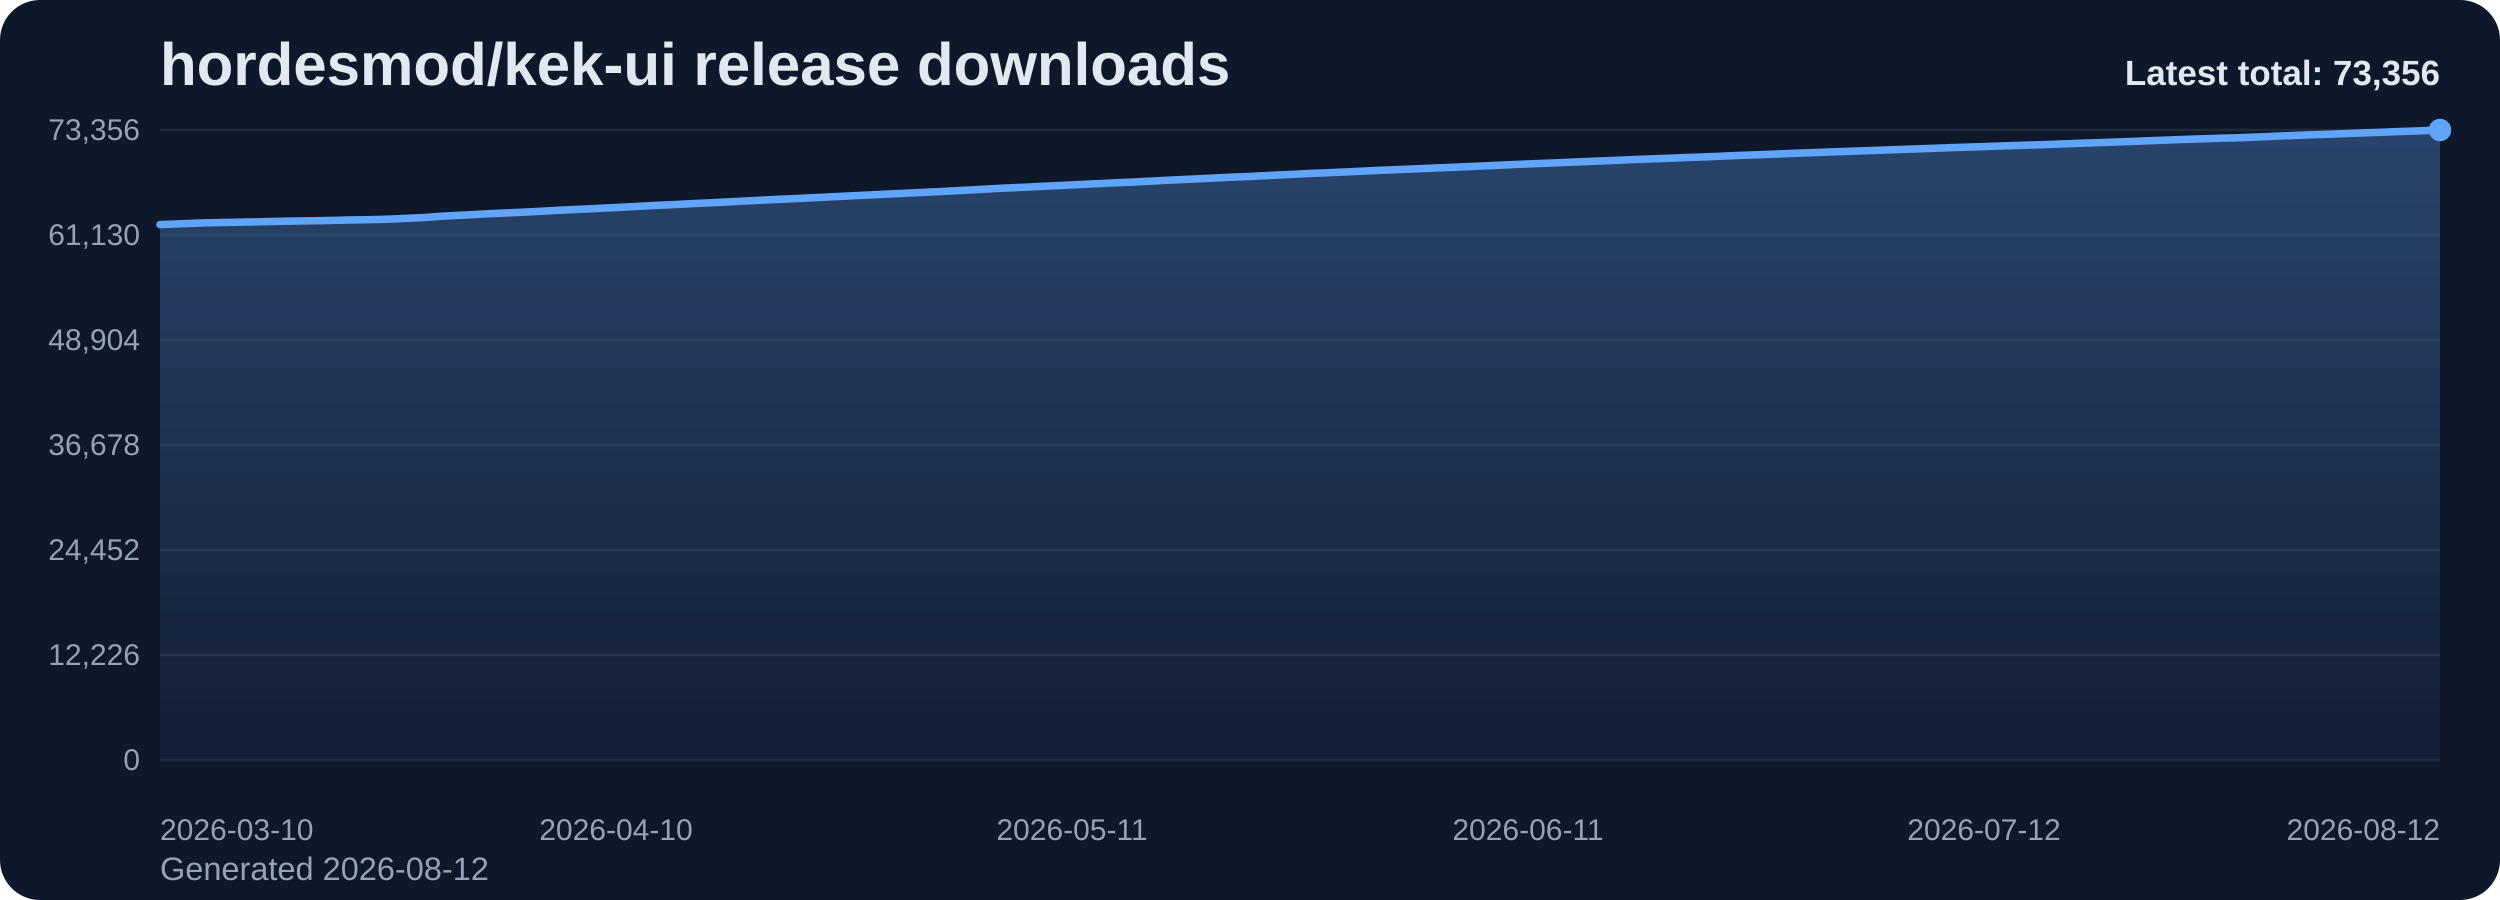
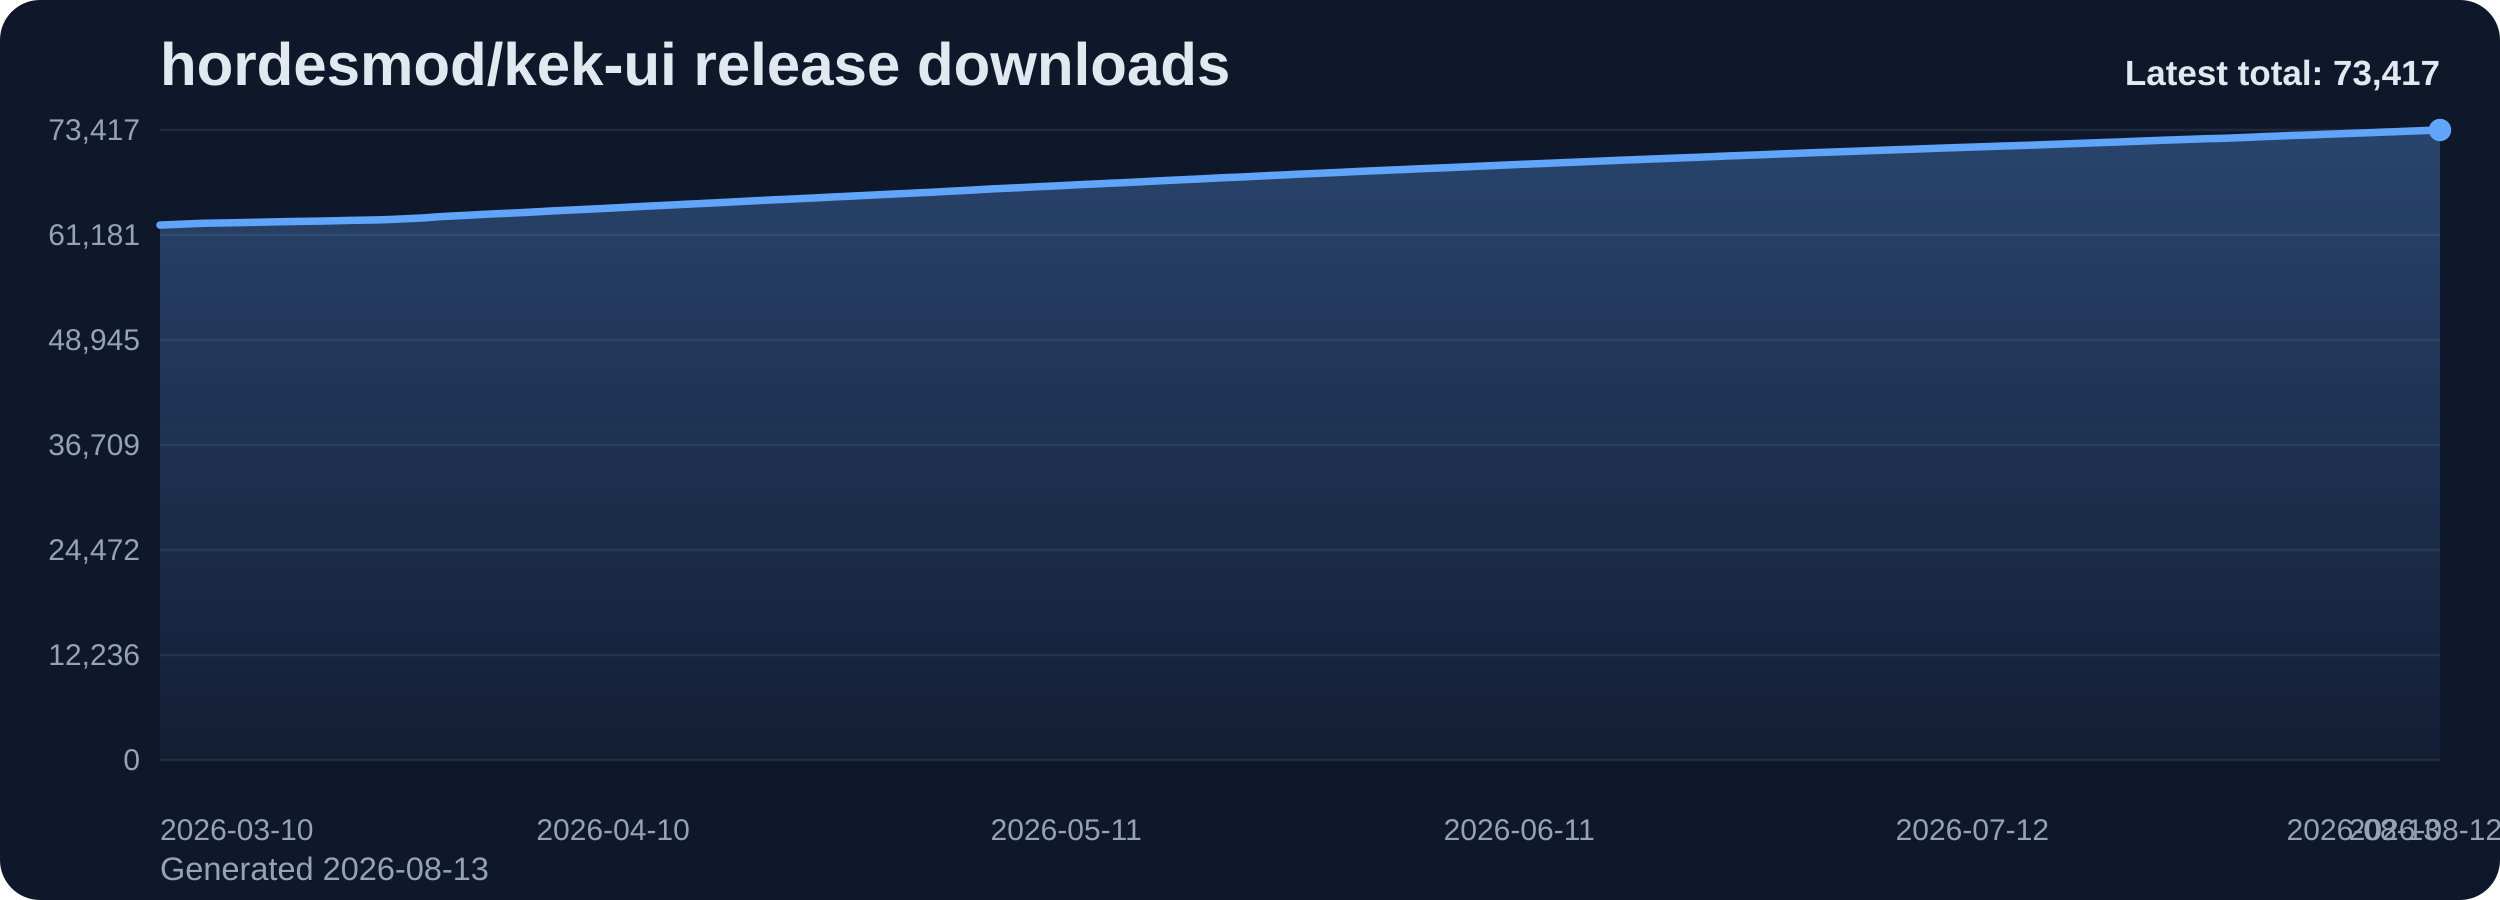
<svg xmlns="http://www.w3.org/2000/svg" viewBox="0 0 1000 360" role="img" aria-label="hordesmod/kek-ui release downloads chart">
  <defs>
    <linearGradient id="fill-total-trend-slate" x1="0" y1="0" x2="0" y2="1">
      <stop offset="0%" stop-color="#60a5fa" stop-opacity="0.32" />
      <stop offset="100%" stop-color="#60a5fa" stop-opacity="0.05" />
    </linearGradient>
    <style>
      .bg { fill: #0f172a; }
      .title { font: 700 24px Arial, sans-serif; fill: #e2e8f0; }
      .sub { font: 400 13px Arial, sans-serif; fill: #94a3b8; }
      .grid { stroke: #1e293b; stroke-width: 1; }
      .axis { font: 400 12px Arial, sans-serif; fill: #94a3b8; }
      .line { fill: none; stroke: #60a5fa; stroke-width: 3; stroke-linecap: round; stroke-linejoin: round; }
      .dot { fill: #60a5fa; }
      .value { font: 600 11px Arial, sans-serif; fill: #cbd5e1; }
      .latest { font: 700 14px Arial, sans-serif; fill: #e2e8f0; }
    </style>
  </defs>
  <rect class="bg" x="0" y="0" width="1000" height="360" rx="16" />
  <text class="title" x="64" y="34">hordesmod/kek-ui release downloads</text>
-   <text class="sub" x="64" y="352">Generated 2026-08-12</text>
+   <text class="sub" x="64" y="352">Generated 2026-08-13</text>
  <line x1="64" y1="52.00" x2="976" y2="52.00" class="grid" />
-   <text x="56" y="56.00" text-anchor="end" class="axis">73,356</text>
+   <text x="56" y="56.00" text-anchor="end" class="axis">73,417</text>
  <line x1="64" y1="94.00" x2="976" y2="94.00" class="grid" />
-   <text x="56" y="98.00" text-anchor="end" class="axis">61,130</text>
+   <text x="56" y="98.00" text-anchor="end" class="axis">61,181</text>
  <line x1="64" y1="136.00" x2="976" y2="136.00" class="grid" />
-   <text x="56" y="140.00" text-anchor="end" class="axis">48,904</text>
+   <text x="56" y="140.00" text-anchor="end" class="axis">48,945</text>
  <line x1="64" y1="178.00" x2="976" y2="178.00" class="grid" />
-   <text x="56" y="182.00" text-anchor="end" class="axis">36,678</text>
+   <text x="56" y="182.00" text-anchor="end" class="axis">36,709</text>
  <line x1="64" y1="220.00" x2="976" y2="220.00" class="grid" />
-   <text x="56" y="224.00" text-anchor="end" class="axis">24,452</text>
+   <text x="56" y="224.00" text-anchor="end" class="axis">24,472</text>
  <line x1="64" y1="262.00" x2="976" y2="262.00" class="grid" />
-   <text x="56" y="266.00" text-anchor="end" class="axis">12,226</text>
+   <text x="56" y="266.00" text-anchor="end" class="axis">12,236</text>
  <line x1="64" y1="304.00" x2="976" y2="304.00" class="grid" />
  <text x="56" y="308.00" text-anchor="end" class="axis">0</text>
-   <path d="M 64.00 304 L 64.00 89.85 L 69.88 89.61 L 75.77 89.36 L 81.65 89.14 L 87.54 89.03 L 93.42 88.92 L 99.30 88.80 L 105.19 88.68 L 111.07 88.54 L 116.95 88.43 L 122.84 88.34 L 128.72 88.25 L 134.61 88.13 L 140.49 87.97 L 146.37 87.89 L 152.26 87.77 L 158.14 87.55 L 164.03 87.27 L 169.91 87.00 L 175.79 86.54 L 181.68 86.22 L 187.56 85.94 L 193.45 85.60 L 199.33 85.32 L 205.21 85.06 L 211.10 84.78 L 216.98 84.47 L 222.86 84.13 L 228.75 83.86 L 234.63 83.59 L 240.52 83.29 L 246.40 83.01 L 252.28 82.70 L 258.17 82.38 L 264.05 82.08 L 269.94 81.82 L 275.82 81.51 L 281.70 81.23 L 287.59 80.95 L 293.47 80.65 L 299.35 80.33 L 305.24 80.03 L 311.12 79.75 L 317.01 79.49 L 322.89 79.20 L 328.77 78.92 L 334.66 78.62 L 340.54 78.34 L 346.43 78.05 L 352.31 77.76 L 358.19 77.47 L 364.08 77.20 L 369.96 76.91 L 375.85 76.65 L 381.73 76.32 L 387.61 76.02 L 393.50 75.69 L 399.38 75.35 L 405.26 75.09 L 411.15 74.83 L 417.03 74.52 L 422.92 74.25 L 428.80 73.96 L 434.68 73.66 L 440.57 73.39 L 446.45 73.11 L 452.34 72.87 L 458.22 72.56 L 464.10 72.26 L 469.99 71.96 L 475.87 71.69 L 481.75 71.41 L 487.64 71.12 L 493.52 70.83 L 499.41 70.60 L 505.29 70.31 L 511.17 69.99 L 517.06 69.75 L 522.94 69.43 L 528.83 69.20 L 534.71 68.94 L 540.59 68.67 L 546.48 68.38 L 552.36 68.12 L 558.25 67.87 L 564.13 67.63 L 570.01 67.37 L 575.90 67.12 L 581.78 66.89 L 587.66 66.62 L 593.55 66.37 L 599.43 66.10 L 605.32 65.83 L 611.20 65.58 L 617.08 65.35 L 622.97 65.11 L 628.85 64.85 L 634.74 64.61 L 640.62 64.37 L 646.50 64.13 L 652.39 63.87 L 658.27 63.65 L 664.15 63.42 L 670.04 63.20 L 675.92 62.96 L 681.81 62.76 L 687.69 62.52 L 693.57 62.25 L 699.46 62.03 L 705.34 61.82 L 711.23 61.58 L 717.11 61.34 L 722.99 61.13 L 728.88 60.90 L 734.76 60.70 L 740.65 60.49 L 746.53 60.28 L 752.41 60.06 L 758.30 59.86 L 764.18 59.65 L 770.06 59.45 L 775.95 59.23 L 781.83 59.01 L 787.72 58.83 L 793.60 58.63 L 799.48 58.43 L 805.37 58.22 L 811.25 58.05 L 817.14 57.86 L 823.02 57.64 L 828.90 57.43 L 834.79 57.21 L 840.67 57.01 L 846.55 56.79 L 852.44 56.59 L 858.32 56.34 L 864.21 56.13 L 870.09 55.89 L 875.97 55.68 L 881.86 55.49 L 887.74 55.27 L 893.63 55.15 L 899.51 54.94 L 905.39 54.69 L 911.28 54.42 L 917.16 54.20 L 923.05 53.95 L 928.93 53.78 L 934.81 53.55 L 940.70 53.34 L 946.58 53.10 L 952.46 52.91 L 958.35 52.67 L 964.23 52.47 L 970.12 52.22 L 976.00 52.00 L 976.00 304 Z" fill="url(#fill-total-trend-slate)" />
-   <polyline class="line" points="64.00,89.85 69.88,89.61 75.77,89.36 81.65,89.14 87.54,89.03 93.42,88.92 99.30,88.80 105.19,88.68 111.07,88.54 116.95,88.43 122.84,88.34 128.72,88.25 134.61,88.13 140.49,87.97 146.37,87.89 152.26,87.77 158.14,87.55 164.03,87.27 169.91,87.00 175.79,86.54 181.68,86.22 187.56,85.94 193.45,85.60 199.33,85.32 205.21,85.06 211.10,84.78 216.98,84.47 222.86,84.13 228.75,83.86 234.63,83.59 240.52,83.29 246.40,83.01 252.28,82.70 258.17,82.38 264.05,82.08 269.94,81.82 275.82,81.51 281.70,81.23 287.59,80.95 293.47,80.65 299.35,80.33 305.24,80.03 311.12,79.75 317.01,79.49 322.89,79.20 328.77,78.92 334.66,78.62 340.54,78.34 346.43,78.05 352.31,77.76 358.19,77.47 364.08,77.20 369.96,76.91 375.85,76.65 381.73,76.32 387.61,76.02 393.50,75.69 399.38,75.35 405.26,75.09 411.15,74.83 417.03,74.52 422.92,74.25 428.80,73.96 434.68,73.66 440.57,73.39 446.45,73.11 452.34,72.87 458.22,72.56 464.10,72.26 469.99,71.96 475.87,71.69 481.75,71.41 487.64,71.12 493.52,70.83 499.41,70.60 505.29,70.31 511.17,69.99 517.06,69.75 522.94,69.43 528.83,69.20 534.71,68.94 540.59,68.67 546.48,68.38 552.36,68.12 558.25,67.87 564.13,67.63 570.01,67.37 575.90,67.12 581.78,66.89 587.66,66.62 593.55,66.37 599.43,66.10 605.32,65.83 611.20,65.58 617.08,65.35 622.97,65.11 628.85,64.85 634.74,64.61 640.62,64.37 646.50,64.13 652.39,63.87 658.27,63.65 664.15,63.42 670.04,63.20 675.92,62.96 681.81,62.76 687.69,62.52 693.57,62.25 699.46,62.03 705.34,61.82 711.23,61.58 717.11,61.34 722.99,61.13 728.88,60.90 734.76,60.70 740.65,60.49 746.53,60.28 752.41,60.06 758.30,59.86 764.18,59.65 770.06,59.45 775.95,59.23 781.83,59.01 787.72,58.83 793.60,58.63 799.48,58.43 805.37,58.22 811.25,58.05 817.14,57.86 823.02,57.64 828.90,57.43 834.79,57.21 840.67,57.01 846.55,56.79 852.44,56.59 858.32,56.34 864.21,56.13 870.09,55.89 875.97,55.68 881.86,55.49 887.74,55.27 893.63,55.15 899.51,54.94 905.39,54.69 911.28,54.42 917.16,54.20 923.05,53.95 928.93,53.78 934.81,53.55 940.70,53.34 946.58,53.10 952.46,52.91 958.35,52.67 964.23,52.47 970.12,52.22 976.00,52.00" />
+   <path d="M 64.00 304 L 64.00 90.03 L 69.85 89.79 L 75.69 89.53 L 81.54 89.31 L 87.38 89.20 L 93.23 89.10 L 99.08 88.98 L 104.92 88.86 L 110.77 88.72 L 116.62 88.61 L 122.46 88.52 L 128.31 88.43 L 134.15 88.30 L 140.00 88.15 L 145.85 88.06 L 151.69 87.95 L 157.54 87.73 L 163.38 87.45 L 169.23 87.18 L 175.08 86.72 L 180.92 86.40 L 186.77 86.12 L 192.62 85.79 L 198.46 85.50 L 204.31 85.25 L 210.15 84.97 L 216.00 84.65 L 221.85 84.31 L 227.69 84.05 L 233.54 83.77 L 239.38 83.48 L 245.23 83.19 L 251.08 82.88 L 256.92 82.56 L 262.77 82.27 L 268.62 82.00 L 274.46 81.69 L 280.31 81.42 L 286.15 81.13 L 292.00 80.83 L 297.85 80.52 L 303.69 80.21 L 309.54 79.93 L 315.38 79.68 L 321.23 79.39 L 327.08 79.11 L 332.92 78.80 L 338.77 78.53 L 344.62 78.24 L 350.46 77.95 L 356.31 77.66 L 362.15 77.39 L 368.00 77.10 L 373.85 76.84 L 379.69 76.51 L 385.54 76.21 L 391.38 75.88 L 397.23 75.54 L 403.08 75.28 L 408.92 75.02 L 414.77 74.71 L 420.62 74.44 L 426.46 74.15 L 432.31 73.85 L 438.15 73.58 L 444.00 73.30 L 449.85 73.06 L 455.69 72.76 L 461.54 72.45 L 467.38 72.16 L 473.23 71.88 L 479.08 71.61 L 484.92 71.31 L 490.77 71.02 L 496.62 70.80 L 502.46 70.50 L 508.31 70.19 L 514.15 69.94 L 520.00 69.63 L 525.85 69.39 L 531.69 69.13 L 537.54 68.87 L 543.38 68.58 L 549.23 68.32 L 555.08 68.07 L 560.92 67.82 L 566.77 67.56 L 572.62 67.32 L 578.46 67.09 L 584.31 66.82 L 590.15 66.56 L 596.00 66.29 L 601.85 66.03 L 607.69 65.77 L 613.54 65.54 L 619.38 65.31 L 625.23 65.05 L 631.08 64.81 L 636.92 64.57 L 642.77 64.33 L 648.62 64.07 L 654.46 63.85 L 660.31 63.62 L 666.15 63.40 L 672.00 63.16 L 677.85 62.96 L 683.69 62.72 L 689.54 62.45 L 695.38 62.23 L 701.23 62.02 L 707.08 61.79 L 712.92 61.54 L 718.77 61.33 L 724.62 61.10 L 730.46 60.90 L 736.31 60.69 L 742.15 60.48 L 748.00 60.26 L 753.85 60.06 L 759.69 59.85 L 765.54 59.66 L 771.38 59.43 L 777.23 59.22 L 783.08 59.03 L 788.92 58.83 L 794.77 58.64 L 800.62 58.43 L 806.46 58.26 L 812.31 58.07 L 818.15 57.85 L 824.00 57.63 L 829.85 57.42 L 835.69 57.21 L 841.54 56.99 L 847.38 56.79 L 853.23 56.55 L 859.08 56.33 L 864.92 56.10 L 870.77 55.89 L 876.62 55.70 L 882.46 55.48 L 888.31 55.36 L 894.15 55.14 L 900.00 54.90 L 905.85 54.63 L 911.69 54.41 L 917.54 54.16 L 923.38 53.99 L 929.23 53.75 L 935.08 53.54 L 940.92 53.31 L 946.77 53.12 L 952.62 52.88 L 958.46 52.68 L 964.31 52.43 L 970.15 52.21 L 976.00 52.00 L 976.00 304 Z" fill="url(#fill-total-trend-slate)" />
+   <polyline class="line" points="64.00,90.03 69.85,89.79 75.69,89.53 81.54,89.31 87.38,89.20 93.23,89.10 99.08,88.98 104.92,88.86 110.77,88.72 116.62,88.61 122.46,88.52 128.31,88.43 134.15,88.30 140.00,88.15 145.85,88.06 151.69,87.95 157.54,87.73 163.38,87.45 169.23,87.18 175.08,86.72 180.92,86.40 186.77,86.12 192.62,85.79 198.46,85.50 204.31,85.25 210.15,84.97 216.00,84.65 221.85,84.31 227.69,84.05 233.54,83.77 239.38,83.48 245.23,83.19 251.08,82.88 256.92,82.56 262.77,82.27 268.62,82.00 274.46,81.69 280.31,81.42 286.15,81.13 292.00,80.83 297.85,80.52 303.69,80.21 309.54,79.93 315.38,79.68 321.23,79.39 327.08,79.11 332.92,78.80 338.77,78.53 344.62,78.24 350.46,77.95 356.31,77.66 362.15,77.39 368.00,77.10 373.85,76.84 379.69,76.51 385.54,76.21 391.38,75.88 397.23,75.54 403.08,75.28 408.92,75.02 414.77,74.71 420.62,74.44 426.46,74.15 432.31,73.85 438.15,73.58 444.00,73.30 449.85,73.06 455.69,72.76 461.54,72.45 467.38,72.16 473.23,71.88 479.08,71.61 484.92,71.31 490.77,71.02 496.62,70.80 502.46,70.50 508.31,70.19 514.15,69.94 520.00,69.63 525.85,69.39 531.69,69.13 537.54,68.87 543.38,68.58 549.23,68.32 555.08,68.07 560.92,67.82 566.77,67.56 572.62,67.32 578.46,67.09 584.31,66.82 590.15,66.56 596.00,66.29 601.85,66.03 607.69,65.77 613.54,65.54 619.38,65.31 625.23,65.05 631.08,64.81 636.92,64.57 642.77,64.33 648.62,64.07 654.46,63.85 660.31,63.62 666.15,63.40 672.00,63.16 677.85,62.96 683.69,62.72 689.54,62.45 695.38,62.23 701.23,62.02 707.08,61.79 712.92,61.54 718.77,61.33 724.62,61.10 730.46,60.90 736.31,60.69 742.15,60.48 748.00,60.26 753.85,60.06 759.69,59.85 765.54,59.66 771.38,59.43 777.23,59.22 783.08,59.03 788.92,58.83 794.77,58.64 800.62,58.43 806.46,58.26 812.31,58.07 818.15,57.85 824.00,57.63 829.85,57.42 835.69,57.21 841.54,56.99 847.38,56.79 853.23,56.55 859.08,56.33 864.92,56.10 870.77,55.89 876.62,55.70 882.46,55.48 888.31,55.36 894.15,55.14 900.00,54.90 905.85,54.63 911.69,54.41 917.54,54.16 923.38,53.99 929.23,53.75 935.08,53.54 940.92,53.31 946.77,53.12 952.62,52.88 958.46,52.68 964.31,52.43 970.15,52.21 976.00,52.00" />
  <circle class="dot" cx="976.00" cy="52.00" r="4.5" />
  <text class="axis" x="64.00" y="336" text-anchor="start">2026-03-10</text>
-   <text class="axis" x="246.40" y="336" text-anchor="middle">2026-04-10</text>
-   <text class="axis" x="428.80" y="336" text-anchor="middle">2026-05-11</text>
-   <text class="axis" x="611.20" y="336" text-anchor="middle">2026-06-11</text>
-   <text class="axis" x="793.60" y="336" text-anchor="middle">2026-07-12</text>
-   <text class="axis" x="976.00" y="336" text-anchor="end">2026-08-12</text>
-   <text class="latest" x="976" y="34" text-anchor="end">Latest total: 73,356</text>
+   <text class="axis" x="245.23" y="336" text-anchor="middle">2026-04-10</text>
+   <text class="axis" x="426.46" y="336" text-anchor="middle">2026-05-11</text>
+   <text class="axis" x="607.69" y="336" text-anchor="middle">2026-06-11</text>
+   <text class="axis" x="788.92" y="336" text-anchor="middle">2026-07-12</text>
+   <text class="axis" x="970.15" y="336" text-anchor="middle">2026-08-12</text>
+   <text class="axis" x="976.00" y="336" text-anchor="end">2026-08-13</text>
+   <text class="latest" x="976" y="34" text-anchor="end">Latest total: 73,417</text>
</svg>
